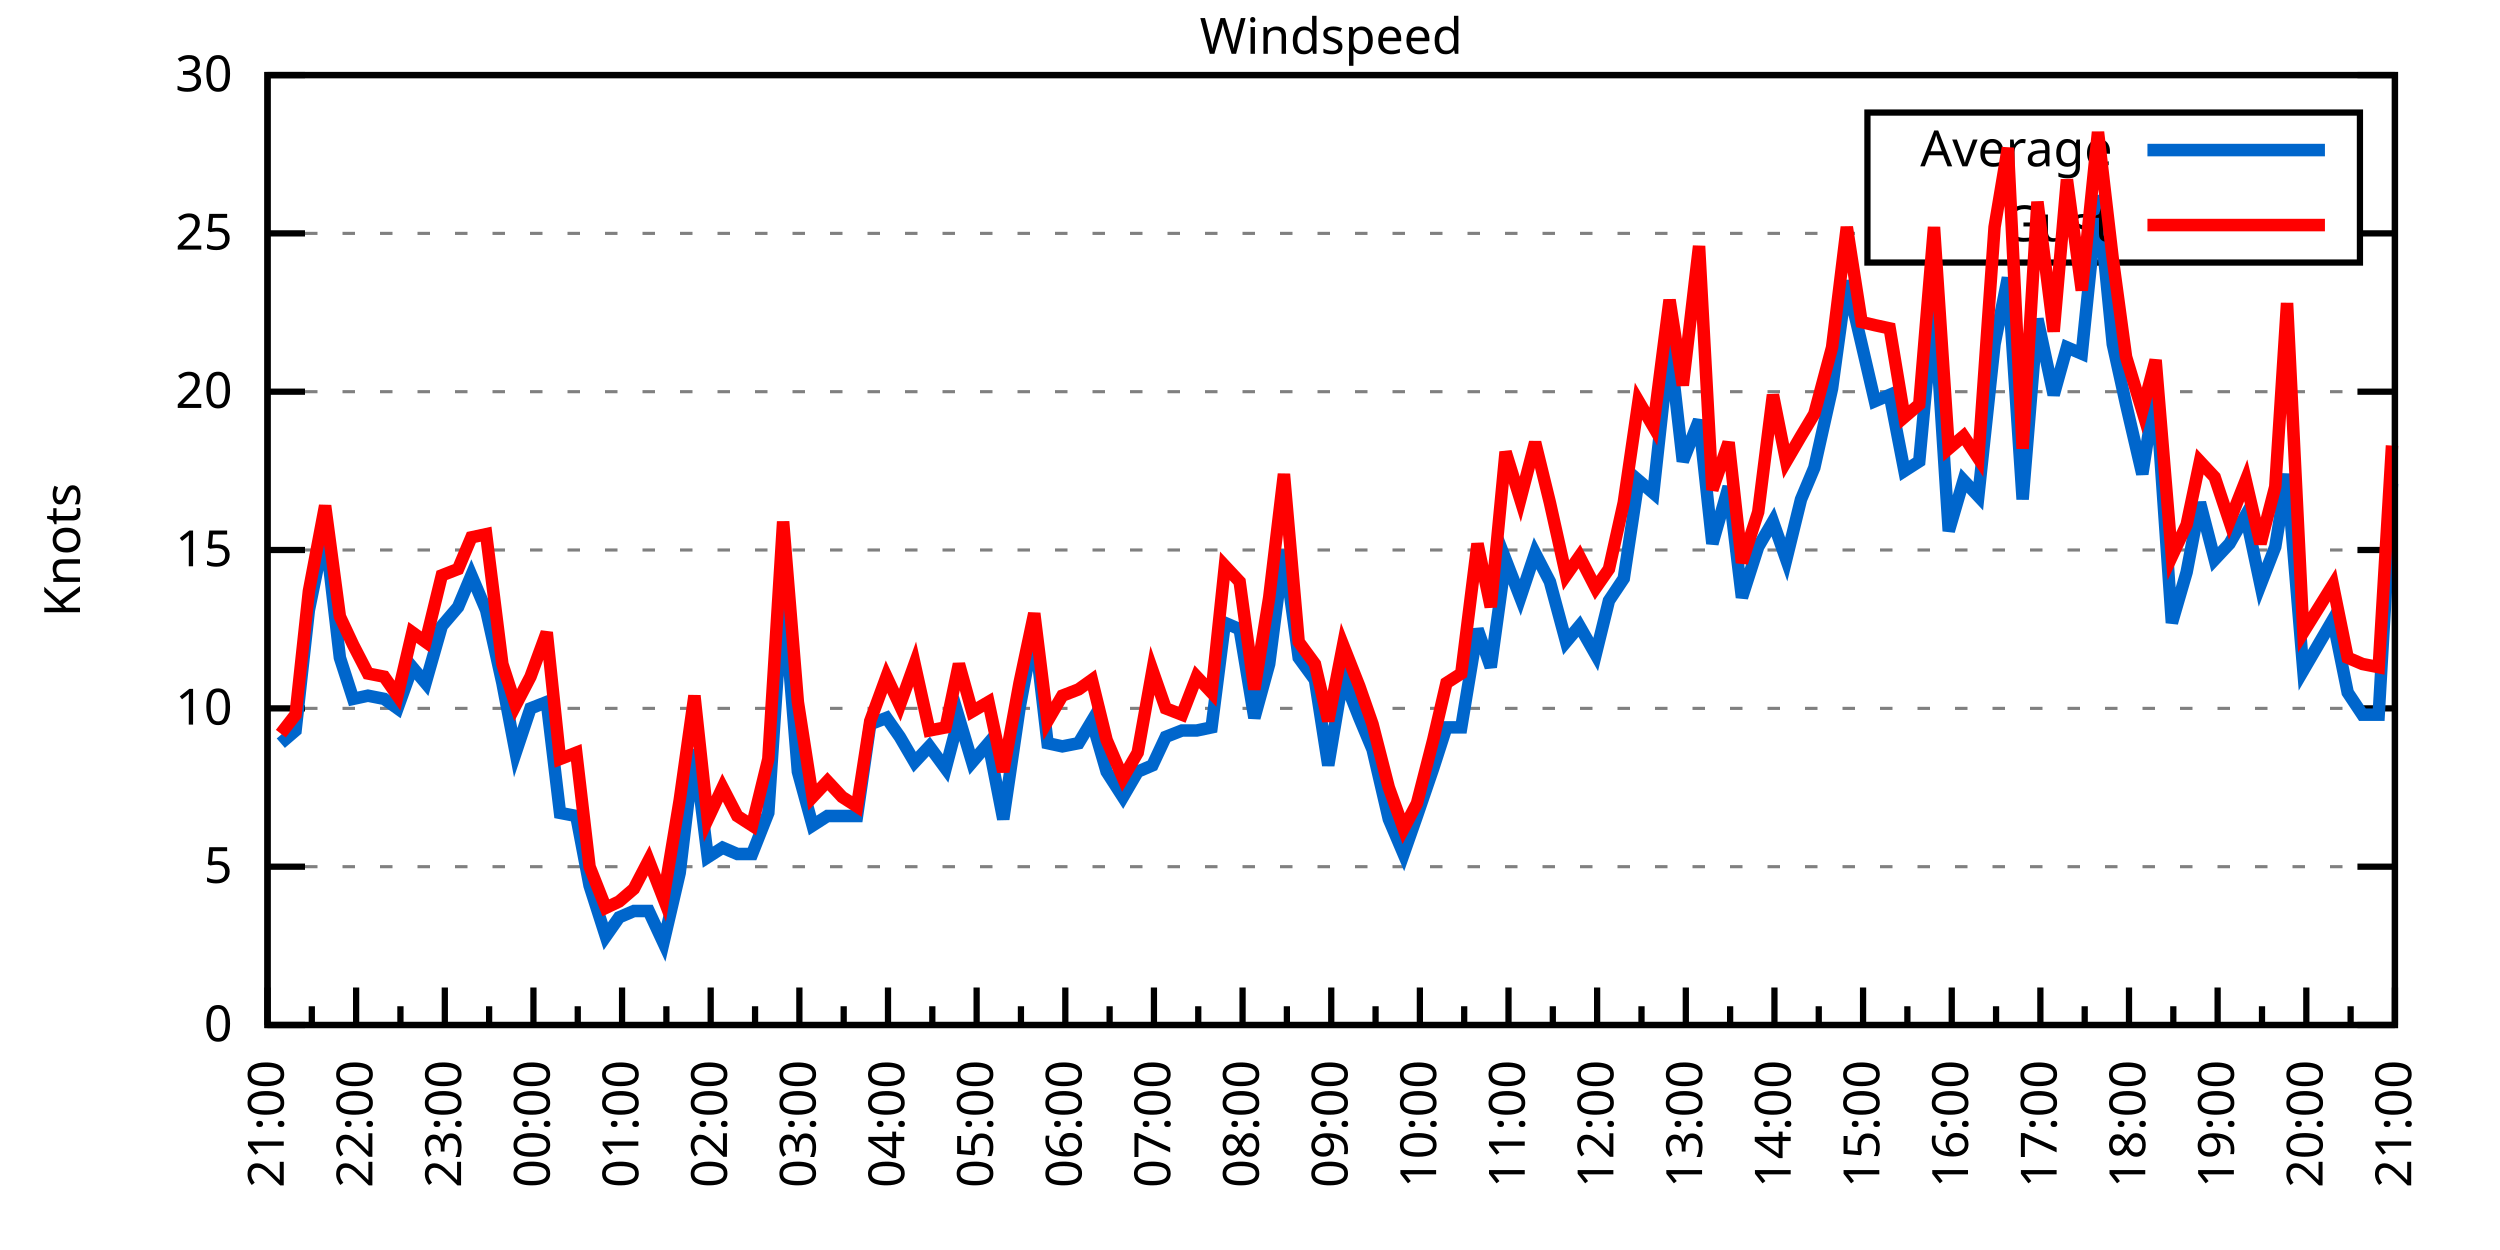
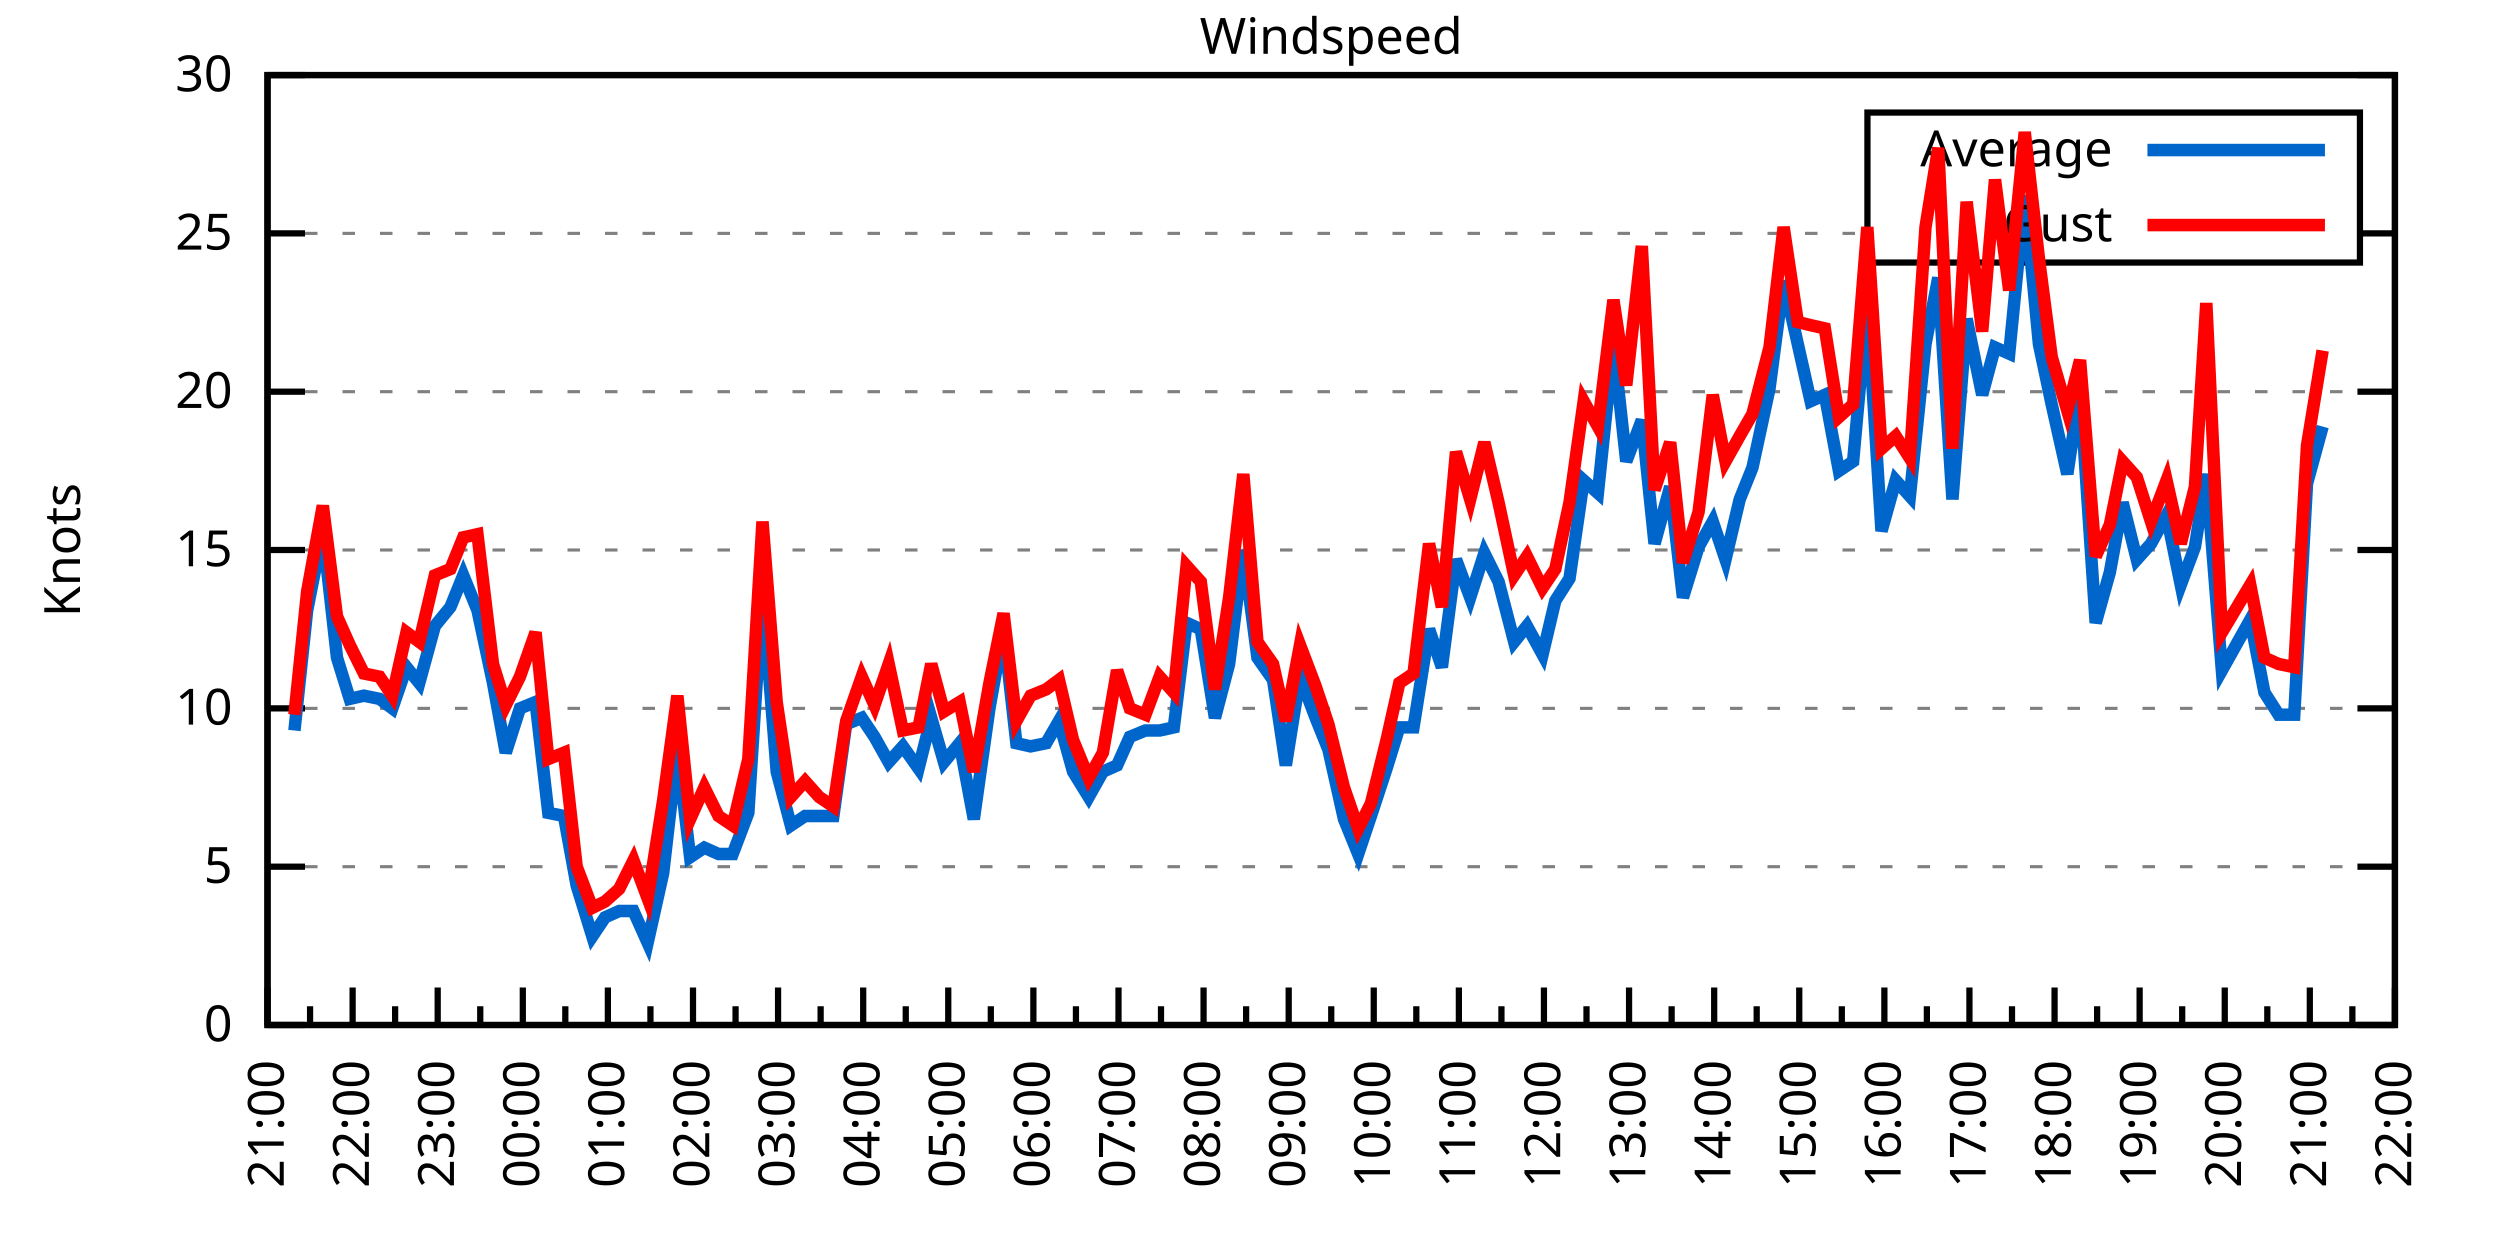
<svg xmlns="http://www.w3.org/2000/svg" xmlns:xlink="http://www.w3.org/1999/xlink" width="400" height="200" viewBox="0 0 400 200">
  <g id="gnuplot_canvas">
    <rect x="0" y="0" width="400" height="200" fill="none" />
    <defs>
      <circle id="gpDot" r="0.5" stroke-width="0.5" stroke="currentColor" />
      <path id="gpPt0" stroke-width="0.333" stroke="currentColor" d="M-1,0 h2 M0,-1 v2" />
      <path id="gpPt1" stroke-width="0.333" stroke="currentColor" d="M-1,-1 L1,1 M1,-1 L-1,1" />
      <path id="gpPt2" stroke-width="0.333" stroke="currentColor" d="M-1,0 L1,0 M0,-1 L0,1 M-1,-1 L1,1 M-1,1 L1,-1" />
      <rect id="gpPt3" stroke-width="0.333" stroke="currentColor" x="-1" y="-1" width="2" height="2" />
      <rect id="gpPt4" stroke-width="0.333" stroke="currentColor" fill="currentColor" x="-1" y="-1" width="2" height="2" />
      <circle id="gpPt5" stroke-width="0.333" stroke="currentColor" cx="0" cy="0" r="1" />
      <use xlink:href="#gpPt5" id="gpPt6" fill="currentColor" stroke="none" />
      <path id="gpPt7" stroke-width="0.333" stroke="currentColor" d="M0,-1.33 L-1.33,0.67 L1.33,0.67 z" />
      <use xlink:href="#gpPt7" id="gpPt8" fill="currentColor" stroke="none" />
      <use xlink:href="#gpPt7" id="gpPt9" stroke="currentColor" transform="rotate(180)" />
      <use xlink:href="#gpPt9" id="gpPt10" fill="currentColor" stroke="none" />
      <use xlink:href="#gpPt3" id="gpPt11" stroke="currentColor" transform="rotate(45)" />
      <use xlink:href="#gpPt11" id="gpPt12" fill="currentColor" stroke="none" />
      <path id="gpPt13" stroke-width="0.333" stroke="currentColor" d="M0,1.330 L1.265,0.411 L0.782,-1.067 L-0.782,-1.076 L-1.265,0.411 z" />
      <use xlink:href="#gpPt13" id="gpPt14" fill="currentColor" stroke="none" />
      <filter id="textbox" filterUnits="objectBoundingBox" x="0" y="0" height="1" width="1">
        <feFlood flood-color="white" flood-opacity="1" result="bgnd" />
        <feComposite in="SourceGraphic" in2="bgnd" operator="atop" />
      </filter>
      <filter id="greybox" filterUnits="objectBoundingBox" x="0" y="0" height="1" width="1">
        <feFlood flood-color="lightgrey" flood-opacity="1" result="grey" />
        <feComposite in="SourceGraphic" in2="grey" operator="atop" />
      </filter>
    </defs>
    <g fill="none" color="white" stroke="currentColor" stroke-width="1.00" stroke-linecap="butt" stroke-linejoin="miter">
</g>
    <g fill="none" color="black" stroke="currentColor" stroke-width="1.00" stroke-linecap="butt" stroke-linejoin="miter">
      <g stroke="none" shape-rendering="crispEdges">
        <polygon fill="rgb(255, 255, 255)" points="42.80,164.00 383.18,164.00 383.18,12.02 42.80,12.02 " />
      </g>
    </g>
    <g fill="none" color="black" stroke="currentColor" stroke-width="1.00" stroke-linecap="butt" stroke-linejoin="miter">
</g>
    <g fill="none" color="black" stroke="black" stroke-width="0.50" stroke-linecap="butt" stroke-linejoin="miter">
</g>
    <g fill="none" color="gray" stroke="currentColor" stroke-width="0.50" stroke-linecap="butt" stroke-linejoin="miter">
      <path stroke="gray" stroke-dasharray="2,4" class="gridline" d="M42.80,164.00 L383.19,164.00  " />
    </g>
    <g fill="none" color="gray" stroke="gray" stroke-width="1.00" stroke-linecap="butt" stroke-linejoin="miter">
</g>
    <g fill="none" color="black" stroke="currentColor" stroke-width="1.00" stroke-linecap="butt" stroke-linejoin="miter">
      <path stroke="black" d="M42.80,164.00 L48.80,164.00 M383.19,164.00 L377.19,164.00  " />
      <g transform="translate(37.20,166.60)" stroke="none" fill="black" font-family="Sans" font-size="8.00" text-anchor="end">
        <text>
          <tspan font-family="Sans"> 0</tspan>
        </text>
      </g>
    </g>
    <g fill="none" color="black" stroke="currentColor" stroke-width="1.00" stroke-linecap="butt" stroke-linejoin="miter">
</g>
    <g fill="none" color="black" stroke="black" stroke-width="0.50" stroke-linecap="butt" stroke-linejoin="miter">
</g>
    <g fill="none" color="gray" stroke="currentColor" stroke-width="0.50" stroke-linecap="butt" stroke-linejoin="miter">
      <path stroke="gray" stroke-dasharray="2,4" class="gridline" d="M42.80,138.67 L383.19,138.67  " />
    </g>
    <g fill="none" color="gray" stroke="gray" stroke-width="1.00" stroke-linecap="butt" stroke-linejoin="miter">
</g>
    <g fill="none" color="black" stroke="currentColor" stroke-width="1.00" stroke-linecap="butt" stroke-linejoin="miter">
      <path stroke="black" d="M42.80,138.67 L48.80,138.67 M383.19,138.67 L377.19,138.67  " />
      <g transform="translate(37.20,141.27)" stroke="none" fill="black" font-family="Sans" font-size="8.00" text-anchor="end">
        <text>
          <tspan font-family="Sans"> 5</tspan>
        </text>
      </g>
    </g>
    <g fill="none" color="black" stroke="currentColor" stroke-width="1.00" stroke-linecap="butt" stroke-linejoin="miter">
</g>
    <g fill="none" color="black" stroke="black" stroke-width="0.50" stroke-linecap="butt" stroke-linejoin="miter">
</g>
    <g fill="none" color="gray" stroke="currentColor" stroke-width="0.50" stroke-linecap="butt" stroke-linejoin="miter">
      <path stroke="gray" stroke-dasharray="2,4" class="gridline" d="M42.80,113.34 L383.19,113.34  " />
    </g>
    <g fill="none" color="gray" stroke="gray" stroke-width="1.00" stroke-linecap="butt" stroke-linejoin="miter">
</g>
    <g fill="none" color="black" stroke="currentColor" stroke-width="1.00" stroke-linecap="butt" stroke-linejoin="miter">
      <path stroke="black" d="M42.80,113.34 L48.80,113.34 M383.19,113.34 L377.19,113.34  " />
      <g transform="translate(37.20,115.94)" stroke="none" fill="black" font-family="Sans" font-size="8.00" text-anchor="end">
        <text>
          <tspan font-family="Sans"> 10</tspan>
        </text>
      </g>
    </g>
    <g fill="none" color="black" stroke="currentColor" stroke-width="1.00" stroke-linecap="butt" stroke-linejoin="miter">
</g>
    <g fill="none" color="black" stroke="black" stroke-width="0.50" stroke-linecap="butt" stroke-linejoin="miter">
</g>
    <g fill="none" color="gray" stroke="currentColor" stroke-width="0.50" stroke-linecap="butt" stroke-linejoin="miter">
      <path stroke="gray" stroke-dasharray="2,4" class="gridline" d="M42.80,88.00 L383.19,88.00  " />
    </g>
    <g fill="none" color="gray" stroke="gray" stroke-width="1.00" stroke-linecap="butt" stroke-linejoin="miter">
</g>
    <g fill="none" color="black" stroke="currentColor" stroke-width="1.00" stroke-linecap="butt" stroke-linejoin="miter">
      <path stroke="black" d="M42.80,88.00 L48.80,88.00 M383.19,88.00 L377.19,88.00  " />
      <g transform="translate(37.20,90.60)" stroke="none" fill="black" font-family="Sans" font-size="8.00" text-anchor="end">
        <text>
          <tspan font-family="Sans"> 15</tspan>
        </text>
      </g>
    </g>
    <g fill="none" color="black" stroke="currentColor" stroke-width="1.00" stroke-linecap="butt" stroke-linejoin="miter">
</g>
    <g fill="none" color="black" stroke="black" stroke-width="0.50" stroke-linecap="butt" stroke-linejoin="miter">
</g>
    <g fill="none" color="gray" stroke="currentColor" stroke-width="0.50" stroke-linecap="butt" stroke-linejoin="miter">
      <path stroke="gray" stroke-dasharray="2,4" class="gridline" d="M42.80,62.67 L383.19,62.67  " />
    </g>
    <g fill="none" color="gray" stroke="gray" stroke-width="1.00" stroke-linecap="butt" stroke-linejoin="miter">
</g>
    <g fill="none" color="black" stroke="currentColor" stroke-width="1.00" stroke-linecap="butt" stroke-linejoin="miter">
      <path stroke="black" d="M42.80,62.67 L48.80,62.67 M383.19,62.67 L377.19,62.67  " />
      <g transform="translate(37.20,65.27)" stroke="none" fill="black" font-family="Sans" font-size="8.00" text-anchor="end">
        <text>
          <tspan font-family="Sans"> 20</tspan>
        </text>
      </g>
    </g>
    <g fill="none" color="black" stroke="currentColor" stroke-width="1.00" stroke-linecap="butt" stroke-linejoin="miter">
</g>
    <g fill="none" color="black" stroke="black" stroke-width="0.50" stroke-linecap="butt" stroke-linejoin="miter">
</g>
    <g fill="none" color="gray" stroke="currentColor" stroke-width="0.50" stroke-linecap="butt" stroke-linejoin="miter">
      <path stroke="gray" stroke-dasharray="2,4" class="gridline" d="M42.80,37.34 L298.79,37.34 M377.59,37.34 L383.19,37.34  " />
    </g>
    <g fill="none" color="gray" stroke="gray" stroke-width="1.00" stroke-linecap="butt" stroke-linejoin="miter">
</g>
    <g fill="none" color="black" stroke="currentColor" stroke-width="1.00" stroke-linecap="butt" stroke-linejoin="miter">
      <path stroke="black" d="M42.80,37.34 L48.80,37.34 M383.19,37.34 L377.19,37.34  " />
      <g transform="translate(37.20,39.94)" stroke="none" fill="black" font-family="Sans" font-size="8.00" text-anchor="end">
        <text>
          <tspan font-family="Sans"> 25</tspan>
        </text>
      </g>
    </g>
    <g fill="none" color="black" stroke="currentColor" stroke-width="1.00" stroke-linecap="butt" stroke-linejoin="miter">
</g>
    <g fill="none" color="black" stroke="black" stroke-width="0.50" stroke-linecap="butt" stroke-linejoin="miter">
</g>
    <g fill="none" color="gray" stroke="currentColor" stroke-width="0.50" stroke-linecap="butt" stroke-linejoin="miter">
      <path stroke="gray" stroke-dasharray="2,4" class="gridline" d="M42.80,12.01 L383.19,12.01  " />
    </g>
    <g fill="none" color="gray" stroke="gray" stroke-width="1.00" stroke-linecap="butt" stroke-linejoin="miter">
</g>
    <g fill="none" color="black" stroke="currentColor" stroke-width="1.00" stroke-linecap="butt" stroke-linejoin="miter">
      <path stroke="black" d="M42.80,12.01 L48.80,12.01 M383.19,12.01 L377.19,12.01  " />
      <g transform="translate(37.20,14.61)" stroke="none" fill="black" font-family="Sans" font-size="8.00" text-anchor="end">
        <text>
          <tspan font-family="Sans"> 30</tspan>
        </text>
      </g>
    </g>
    <g fill="none" color="black" stroke="currentColor" stroke-width="1.00" stroke-linecap="butt" stroke-linejoin="miter">
      <path stroke="black" d="M42.80,164.00 L42.80,158.00  " />
      <g transform="translate(45.40,169.60) rotate(270)" stroke="none" fill="black" font-family="Sans" font-size="8.00" text-anchor="end">
        <text>
          <tspan font-family="Sans">21:00</tspan>
        </text>
      </g>
    </g>
    <g fill="none" color="black" stroke="currentColor" stroke-width="1.00" stroke-linecap="butt" stroke-linejoin="miter">
-       <path stroke="black" d="M49.89,164.00 L49.89,161.00 M56.98,164.00 L56.98,158.00  " />
-       <g transform="translate(59.58,169.60) rotate(270)" stroke="none" fill="black" font-family="Sans" font-size="8.00" text-anchor="end">
+       <path stroke="black" d="M49.61,164.00 L49.61,161.00 M56.42,164.00 L56.42,158.00  " />
+       <g transform="translate(59.02,169.60) rotate(270)" stroke="none" fill="black" font-family="Sans" font-size="8.00" text-anchor="end">
        <text>
          <tspan font-family="Sans">22:00</tspan>
        </text>
      </g>
    </g>
    <g fill="none" color="black" stroke="currentColor" stroke-width="1.00" stroke-linecap="butt" stroke-linejoin="miter">
-       <path stroke="black" d="M64.07,164.00 L64.07,161.00 M71.17,164.00 L71.17,158.00  " />
-       <g transform="translate(73.77,169.60) rotate(270)" stroke="none" fill="black" font-family="Sans" font-size="8.00" text-anchor="end">
+       <path stroke="black" d="M63.22,164.00 L63.22,161.00 M70.03,164.00 L70.03,158.00  " />
+       <g transform="translate(72.63,169.60) rotate(270)" stroke="none" fill="black" font-family="Sans" font-size="8.00" text-anchor="end">
        <text>
          <tspan font-family="Sans">23:00</tspan>
        </text>
      </g>
    </g>
    <g fill="none" color="black" stroke="currentColor" stroke-width="1.00" stroke-linecap="butt" stroke-linejoin="miter">
-       <path stroke="black" d="M78.26,164.00 L78.26,161.00 M85.35,164.00 L85.35,158.00  " />
-       <g transform="translate(87.95,169.60) rotate(270)" stroke="none" fill="black" font-family="Sans" font-size="8.00" text-anchor="end">
+       <path stroke="black" d="M76.84,164.00 L76.84,161.00 M83.65,164.00 L83.65,158.00  " />
+       <g transform="translate(86.25,169.60) rotate(270)" stroke="none" fill="black" font-family="Sans" font-size="8.00" text-anchor="end">
        <text>
          <tspan font-family="Sans">00:00</tspan>
        </text>
      </g>
    </g>
    <g fill="none" color="black" stroke="currentColor" stroke-width="1.00" stroke-linecap="butt" stroke-linejoin="miter">
-       <path stroke="black" d="M92.44,164.00 L92.44,161.00 M99.53,164.00 L99.53,158.00  " />
-       <g transform="translate(102.13,169.60) rotate(270)" stroke="none" fill="black" font-family="Sans" font-size="8.00" text-anchor="end">
+       <path stroke="black" d="M90.45,164.00 L90.45,161.00 M97.26,164.00 L97.26,158.00  " />
+       <g transform="translate(99.86,169.60) rotate(270)" stroke="none" fill="black" font-family="Sans" font-size="8.00" text-anchor="end">
        <text>
          <tspan font-family="Sans">01:00</tspan>
        </text>
      </g>
    </g>
    <g fill="none" color="black" stroke="currentColor" stroke-width="1.00" stroke-linecap="butt" stroke-linejoin="miter">
-       <path stroke="black" d="M106.62,164.00 L106.62,161.00 M113.71,164.00 L113.71,158.00  " />
-       <g transform="translate(116.31,169.60) rotate(270)" stroke="none" fill="black" font-family="Sans" font-size="8.00" text-anchor="end">
+       <path stroke="black" d="M104.07,164.00 L104.07,161.00 M110.88,164.00 L110.88,158.00  " />
+       <g transform="translate(113.48,169.60) rotate(270)" stroke="none" fill="black" font-family="Sans" font-size="8.00" text-anchor="end">
        <text>
          <tspan font-family="Sans">02:00</tspan>
        </text>
      </g>
    </g>
    <g fill="none" color="black" stroke="currentColor" stroke-width="1.00" stroke-linecap="butt" stroke-linejoin="miter">
-       <path stroke="black" d="M120.81,164.00 L120.81,161.00 M127.90,164.00 L127.90,158.00  " />
-       <g transform="translate(130.50,169.60) rotate(270)" stroke="none" fill="black" font-family="Sans" font-size="8.00" text-anchor="end">
+       <path stroke="black" d="M117.69,164.00 L117.69,161.00 M124.49,164.00 L124.49,158.00  " />
+       <g transform="translate(127.09,169.60) rotate(270)" stroke="none" fill="black" font-family="Sans" font-size="8.00" text-anchor="end">
        <text>
          <tspan font-family="Sans">03:00</tspan>
        </text>
      </g>
    </g>
    <g fill="none" color="black" stroke="currentColor" stroke-width="1.00" stroke-linecap="butt" stroke-linejoin="miter">
-       <path stroke="black" d="M134.99,164.00 L134.99,161.00 M142.08,164.00 L142.08,158.00  " />
-       <g transform="translate(144.68,169.60) rotate(270)" stroke="none" fill="black" font-family="Sans" font-size="8.00" text-anchor="end">
+       <path stroke="black" d="M131.30,164.00 L131.30,161.00 M138.11,164.00 L138.11,158.00  " />
+       <g transform="translate(140.71,169.60) rotate(270)" stroke="none" fill="black" font-family="Sans" font-size="8.00" text-anchor="end">
        <text>
          <tspan font-family="Sans">04:00</tspan>
        </text>
      </g>
    </g>
    <g fill="none" color="black" stroke="currentColor" stroke-width="1.00" stroke-linecap="butt" stroke-linejoin="miter">
-       <path stroke="black" d="M149.17,164.00 L149.17,161.00 M156.26,164.00 L156.26,158.00  " />
-       <g transform="translate(158.86,169.60) rotate(270)" stroke="none" fill="black" font-family="Sans" font-size="8.00" text-anchor="end">
+       <path stroke="black" d="M144.92,164.00 L144.92,161.00 M151.72,164.00 L151.72,158.00  " />
+       <g transform="translate(154.32,169.60) rotate(270)" stroke="none" fill="black" font-family="Sans" font-size="8.00" text-anchor="end">
        <text>
          <tspan font-family="Sans">05:00</tspan>
        </text>
      </g>
    </g>
    <g fill="none" color="black" stroke="currentColor" stroke-width="1.00" stroke-linecap="butt" stroke-linejoin="miter">
-       <path stroke="black" d="M163.35,164.00 L163.35,161.00 M170.45,164.00 L170.45,158.00  " />
-       <g transform="translate(173.05,169.60) rotate(270)" stroke="none" fill="black" font-family="Sans" font-size="8.00" text-anchor="end">
+       <path stroke="black" d="M158.53,164.00 L158.53,161.00 M165.34,164.00 L165.34,158.00  " />
+       <g transform="translate(167.94,169.60) rotate(270)" stroke="none" fill="black" font-family="Sans" font-size="8.00" text-anchor="end">
        <text>
          <tspan font-family="Sans">06:00</tspan>
        </text>
      </g>
    </g>
    <g fill="none" color="black" stroke="currentColor" stroke-width="1.00" stroke-linecap="butt" stroke-linejoin="miter">
-       <path stroke="black" d="M177.54,164.00 L177.54,161.00 M184.63,164.00 L184.63,158.00  " />
-       <g transform="translate(187.23,169.60) rotate(270)" stroke="none" fill="black" font-family="Sans" font-size="8.00" text-anchor="end">
+       <path stroke="black" d="M172.15,164.00 L172.15,161.00 M178.96,164.00 L178.96,158.00  " />
+       <g transform="translate(181.56,169.60) rotate(270)" stroke="none" fill="black" font-family="Sans" font-size="8.00" text-anchor="end">
        <text>
          <tspan font-family="Sans">07:00</tspan>
        </text>
      </g>
    </g>
    <g fill="none" color="black" stroke="currentColor" stroke-width="1.00" stroke-linecap="butt" stroke-linejoin="miter">
-       <path stroke="black" d="M191.72,164.00 L191.72,161.00 M198.81,164.00 L198.81,158.00  " />
-       <g transform="translate(201.41,169.60) rotate(270)" stroke="none" fill="black" font-family="Sans" font-size="8.00" text-anchor="end">
+       <path stroke="black" d="M185.76,164.00 L185.76,161.00 M192.57,164.00 L192.57,158.00  " />
+       <g transform="translate(195.17,169.60) rotate(270)" stroke="none" fill="black" font-family="Sans" font-size="8.00" text-anchor="end">
        <text>
          <tspan font-family="Sans">08:00</tspan>
        </text>
      </g>
    </g>
    <g fill="none" color="black" stroke="currentColor" stroke-width="1.00" stroke-linecap="butt" stroke-linejoin="miter">
-       <path stroke="black" d="M205.90,164.00 L205.90,161.00 M213.00,164.00 L213.00,158.00  " />
-       <g transform="translate(215.60,169.60) rotate(270)" stroke="none" fill="black" font-family="Sans" font-size="8.00" text-anchor="end">
+       <path stroke="black" d="M199.38,164.00 L199.38,161.00 M206.19,164.00 L206.19,158.00  " />
+       <g transform="translate(208.79,169.60) rotate(270)" stroke="none" fill="black" font-family="Sans" font-size="8.00" text-anchor="end">
        <text>
          <tspan font-family="Sans">09:00</tspan>
        </text>
      </g>
    </g>
    <g fill="none" color="black" stroke="currentColor" stroke-width="1.00" stroke-linecap="butt" stroke-linejoin="miter">
-       <path stroke="black" d="M220.09,164.00 L220.09,161.00 M227.18,164.00 L227.18,158.00  " />
-       <g transform="translate(229.78,169.60) rotate(270)" stroke="none" fill="black" font-family="Sans" font-size="8.00" text-anchor="end">
+       <path stroke="black" d="M213.00,164.00 L213.00,161.00 M219.80,164.00 L219.80,158.00  " />
+       <g transform="translate(222.40,169.60) rotate(270)" stroke="none" fill="black" font-family="Sans" font-size="8.00" text-anchor="end">
        <text>
          <tspan font-family="Sans">10:00</tspan>
        </text>
      </g>
    </g>
    <g fill="none" color="black" stroke="currentColor" stroke-width="1.00" stroke-linecap="butt" stroke-linejoin="miter">
-       <path stroke="black" d="M234.27,164.00 L234.27,161.00 M241.36,164.00 L241.36,158.00  " />
-       <g transform="translate(243.96,169.60) rotate(270)" stroke="none" fill="black" font-family="Sans" font-size="8.00" text-anchor="end">
+       <path stroke="black" d="M226.61,164.00 L226.61,161.00 M233.42,164.00 L233.42,158.00  " />
+       <g transform="translate(236.02,169.60) rotate(270)" stroke="none" fill="black" font-family="Sans" font-size="8.00" text-anchor="end">
        <text>
          <tspan font-family="Sans">11:00</tspan>
        </text>
      </g>
    </g>
    <g fill="none" color="black" stroke="currentColor" stroke-width="1.00" stroke-linecap="butt" stroke-linejoin="miter">
-       <path stroke="black" d="M248.45,164.00 L248.45,161.00 M255.54,164.00 L255.54,158.00  " />
-       <g transform="translate(258.14,169.60) rotate(270)" stroke="none" fill="black" font-family="Sans" font-size="8.00" text-anchor="end">
+       <path stroke="black" d="M240.23,164.00 L240.23,161.00 M247.03,164.00 L247.03,158.00  " />
+       <g transform="translate(249.63,169.60) rotate(270)" stroke="none" fill="black" font-family="Sans" font-size="8.00" text-anchor="end">
        <text>
          <tspan font-family="Sans">12:00</tspan>
        </text>
      </g>
    </g>
    <g fill="none" color="black" stroke="currentColor" stroke-width="1.00" stroke-linecap="butt" stroke-linejoin="miter">
-       <path stroke="black" d="M262.64,164.00 L262.64,161.00 M269.73,164.00 L269.73,158.00  " />
-       <g transform="translate(272.33,169.60) rotate(270)" stroke="none" fill="black" font-family="Sans" font-size="8.00" text-anchor="end">
+       <path stroke="black" d="M253.84,164.00 L253.84,161.00 M260.65,164.00 L260.65,158.00  " />
+       <g transform="translate(263.25,169.60) rotate(270)" stroke="none" fill="black" font-family="Sans" font-size="8.00" text-anchor="end">
        <text>
          <tspan font-family="Sans">13:00</tspan>
        </text>
      </g>
    </g>
    <g fill="none" color="black" stroke="currentColor" stroke-width="1.00" stroke-linecap="butt" stroke-linejoin="miter">
-       <path stroke="black" d="M276.82,164.00 L276.82,161.00 M283.91,164.00 L283.91,158.00  " />
-       <g transform="translate(286.51,169.60) rotate(270)" stroke="none" fill="black" font-family="Sans" font-size="8.00" text-anchor="end">
+       <path stroke="black" d="M267.46,164.00 L267.46,161.00 M274.27,164.00 L274.27,158.00  " />
+       <g transform="translate(276.87,169.60) rotate(270)" stroke="none" fill="black" font-family="Sans" font-size="8.00" text-anchor="end">
        <text>
          <tspan font-family="Sans">14:00</tspan>
        </text>
      </g>
    </g>
    <g fill="none" color="black" stroke="currentColor" stroke-width="1.00" stroke-linecap="butt" stroke-linejoin="miter">
-       <path stroke="black" d="M291.00,164.00 L291.00,161.00 M298.09,164.00 L298.09,158.00  " />
-       <g transform="translate(300.69,169.60) rotate(270)" stroke="none" fill="black" font-family="Sans" font-size="8.00" text-anchor="end">
+       <path stroke="black" d="M281.07,164.00 L281.07,161.00 M287.88,164.00 L287.88,158.00  " />
+       <g transform="translate(290.48,169.60) rotate(270)" stroke="none" fill="black" font-family="Sans" font-size="8.00" text-anchor="end">
        <text>
          <tspan font-family="Sans">15:00</tspan>
        </text>
      </g>
    </g>
    <g fill="none" color="black" stroke="currentColor" stroke-width="1.00" stroke-linecap="butt" stroke-linejoin="miter">
-       <path stroke="black" d="M305.18,164.00 L305.18,161.00 M312.28,164.00 L312.28,158.00  " />
-       <g transform="translate(314.88,169.60) rotate(270)" stroke="none" fill="black" font-family="Sans" font-size="8.00" text-anchor="end">
+       <path stroke="black" d="M294.69,164.00 L294.69,161.00 M301.50,164.00 L301.50,158.00  " />
+       <g transform="translate(304.10,169.60) rotate(270)" stroke="none" fill="black" font-family="Sans" font-size="8.00" text-anchor="end">
        <text>
          <tspan font-family="Sans">16:00</tspan>
        </text>
      </g>
    </g>
    <g fill="none" color="black" stroke="currentColor" stroke-width="1.00" stroke-linecap="butt" stroke-linejoin="miter">
-       <path stroke="black" d="M319.37,164.00 L319.37,161.00 M326.46,164.00 L326.46,158.00  " />
-       <g transform="translate(329.06,169.60) rotate(270)" stroke="none" fill="black" font-family="Sans" font-size="8.00" text-anchor="end">
+       <path stroke="black" d="M308.30,164.00 L308.30,161.00 M315.11,164.00 L315.11,158.00  " />
+       <g transform="translate(317.71,169.60) rotate(270)" stroke="none" fill="black" font-family="Sans" font-size="8.00" text-anchor="end">
        <text>
          <tspan font-family="Sans">17:00</tspan>
        </text>
      </g>
    </g>
    <g fill="none" color="black" stroke="currentColor" stroke-width="1.00" stroke-linecap="butt" stroke-linejoin="miter">
-       <path stroke="black" d="M333.55,164.00 L333.55,161.00 M340.64,164.00 L340.64,158.00  " />
-       <g transform="translate(343.24,169.60) rotate(270)" stroke="none" fill="black" font-family="Sans" font-size="8.00" text-anchor="end">
+       <path stroke="black" d="M321.92,164.00 L321.92,161.00 M328.73,164.00 L328.73,158.00  " />
+       <g transform="translate(331.33,169.60) rotate(270)" stroke="none" fill="black" font-family="Sans" font-size="8.00" text-anchor="end">
        <text>
          <tspan font-family="Sans">18:00</tspan>
        </text>
      </g>
    </g>
    <g fill="none" color="black" stroke="currentColor" stroke-width="1.00" stroke-linecap="butt" stroke-linejoin="miter">
-       <path stroke="black" d="M347.73,164.00 L347.73,161.00 M354.82,164.00 L354.82,158.00  " />
-       <g transform="translate(357.42,169.60) rotate(270)" stroke="none" fill="black" font-family="Sans" font-size="8.00" text-anchor="end">
+       <path stroke="black" d="M335.54,164.00 L335.54,161.00 M342.34,164.00 L342.34,158.00  " />
+       <g transform="translate(344.94,169.60) rotate(270)" stroke="none" fill="black" font-family="Sans" font-size="8.00" text-anchor="end">
        <text>
          <tspan font-family="Sans">19:00</tspan>
        </text>
      </g>
    </g>
    <g fill="none" color="black" stroke="currentColor" stroke-width="1.00" stroke-linecap="butt" stroke-linejoin="miter">
-       <path stroke="black" d="M361.92,164.00 L361.92,161.00 M369.01,164.00 L369.01,158.00  " />
-       <g transform="translate(371.61,169.60) rotate(270)" stroke="none" fill="black" font-family="Sans" font-size="8.00" text-anchor="end">
+       <path stroke="black" d="M349.15,164.00 L349.15,161.00 M355.96,164.00 L355.96,158.00  " />
+       <g transform="translate(358.56,169.60) rotate(270)" stroke="none" fill="black" font-family="Sans" font-size="8.00" text-anchor="end">
        <text>
          <tspan font-family="Sans">20:00</tspan>
        </text>
      </g>
    </g>
    <g fill="none" color="black" stroke="currentColor" stroke-width="1.00" stroke-linecap="butt" stroke-linejoin="miter">
-       <path stroke="black" d="M376.10,164.00 L376.10,161.00 M383.19,164.00 L383.19,158.00  " />
+       <path stroke="black" d="M362.77,164.00 L362.77,161.00 M369.57,164.00 L369.57,158.00  " />
+       <g transform="translate(372.17,169.60) rotate(270)" stroke="none" fill="black" font-family="Sans" font-size="8.00" text-anchor="end">
+         <text>
+           <tspan font-family="Sans">21:00</tspan>
+         </text>
+       </g>
+     </g>
+     <g fill="none" color="black" stroke="currentColor" stroke-width="1.00" stroke-linecap="butt" stroke-linejoin="miter">
+       <path stroke="black" d="M376.38,164.00 L376.38,161.00 M383.19,164.00 L383.19,158.00  " />
      <g transform="translate(385.79,169.60) rotate(270)" stroke="none" fill="black" font-family="Sans" font-size="8.00" text-anchor="end">
        <text>
-           <tspan font-family="Sans">21:00</tspan>
+           <tspan font-family="Sans">22:00</tspan>
        </text>
      </g>
    </g>
    <g fill="none" color="black" stroke="currentColor" stroke-width="1.00" stroke-linecap="butt" stroke-linejoin="miter">
</g>
    <g fill="none" color="black" stroke="currentColor" stroke-width="1.00" stroke-linecap="butt" stroke-linejoin="miter">
      <path stroke="black" d="M42.80,12.01 L42.80,164.00 L383.19,164.00 L383.19,12.01 L42.80,12.01 Z  " />
    </g>
    <g fill="none" color="black" stroke="currentColor" stroke-width="1.00" stroke-linecap="butt" stroke-linejoin="miter">
      <g transform="translate(12.80,88.01) rotate(270)" stroke="none" fill="black" font-family="Sans" font-size="8.00" text-anchor="middle">
        <text>
          <tspan font-family="Sans">Knots</tspan>
        </text>
      </g>
    </g>
    <g fill="none" color="black" stroke="currentColor" stroke-width="1.00" stroke-linecap="butt" stroke-linejoin="miter">
</g>
    <g fill="none" color="black" stroke="currentColor" stroke-width="1.00" stroke-linecap="butt" stroke-linejoin="miter">
      <path stroke="black" d="M298.79,42.01 L298.79,18.01 L377.59,18.01 L377.59,42.01 L298.79,42.01 Z  " />
    </g>
    <g id="Windspeed_plot_1">
      <g fill="none" color="white" stroke="black" stroke-width="2.00" stroke-linecap="butt" stroke-linejoin="miter">
</g>
      <g fill="none" color="black" stroke="currentColor" stroke-width="2.00" stroke-linecap="butt" stroke-linejoin="miter">
        <g transform="translate(337.99,26.61)" stroke="none" fill="black" font-family="Sans" font-size="8.00" text-anchor="end">
          <text>
            <tspan font-family="Sans">Average</tspan>
          </text>
        </g>
      </g>
      <g fill="none" color="black" stroke="currentColor" stroke-width="2.00" stroke-linecap="butt" stroke-linejoin="miter">
-         <path stroke="rgb(  0, 102, 204)" d="M343.59,24.01 L371.99,24.01 M44.93,118.91 L47.29,116.88 L49.42,97.63 L52.02,84.97 L54.38,105.23 L56.51,111.82   L58.87,111.31 L61.47,111.82 L63.60,113.34 L65.97,106.75 L68.09,109.28 L70.69,100.16 L73.29,97.12 L75.42,92.06   L77.78,97.63 L80.38,109.28 L82.51,120.43 L84.88,113.34 L87.48,112.32 L89.60,130.06 L92.20,130.56 L94.33,141.71   L96.93,149.81 L99.06,146.77 L101.42,145.76 L103.79,145.76 L106.15,150.83 L108.75,139.68 L111.11,119.92 L113.24,137.15   L115.61,135.63 L117.97,136.64 L120.33,136.64 L122.93,130.06 L125.30,94.59 L127.66,123.47 L130.02,132.08 L132.39,130.56   L134.75,130.56 L137.12,130.56 L139.24,115.87 L141.84,114.86 L143.97,117.90 L146.34,121.95 L148.70,119.42 L151.30,122.96   L153.43,114.86 L155.55,121.95 L158.15,118.91 L160.52,131.07 L163.12,113.34 L165.48,100.67 L167.61,118.91 L169.97,119.42   L172.57,118.91 L174.70,115.36 L177.06,123.47 L179.67,127.52 L182.03,123.47 L184.39,122.46 L186.52,117.90 L189.12,116.88   L191.48,116.88 L193.85,116.38 L195.98,99.66 L198.34,100.67 L200.70,114.86 L203.07,106.24 L205.43,88.00 L207.79,105.23   L210.39,108.78 L212.52,122.46 L214.89,108.27 L217.49,114.86 L219.61,119.92 L222.21,131.07 L224.58,136.64 L226.71,130.56   L229.31,122.96 L231.43,116.38 L233.80,116.38 L236.40,100.67 L238.52,106.75 L240.89,89.52 L243.25,95.60 L245.62,88.51   L247.98,93.07 L250.58,102.70 L252.71,100.16 L255.31,104.72 L257.43,96.11 L259.80,92.56 L262.16,76.86 L264.53,78.89   L267.13,55.07 L269.25,73.82 L271.85,67.23 L273.98,86.99 L276.58,77.87 L278.71,95.60 L281.31,87.50 L283.67,83.45   L285.80,89.52 L288.16,79.90 L290.29,74.83 L293.13,62.17 L295.49,44.94 L297.86,55.07 L299.98,64.19 L302.35,63.18   L304.71,75.34 L307.08,73.82 L309.44,48.49 L311.80,84.97 L314.17,76.86 L316.53,79.39 L319.13,55.07 L321.26,44.43   L323.62,79.90 L325.99,51.02 L328.59,63.18 L330.71,55.58 L333.08,56.59 L335.68,31.26 L338.04,55.07 L340.17,64.70   L342.77,75.85 L344.90,62.17 L347.50,99.66 L349.86,91.55 L351.99,80.41 L354.35,89.52 L356.72,86.99 L359.32,82.43   L361.68,93.58 L364.04,87.50 L365.93,75.85 L368.53,107.26 L373.26,99.15 L375.63,110.80 L377.99,114.35 L380.59,114.35   L382.72,77.37  " />
+         <path stroke="rgb(  0, 102, 204)" d="M343.59,24.01 L371.99,24.01 M47.11,116.88 L49.15,97.63 L51.65,84.97 L53.92,105.23 L55.96,111.82 L58.23,111.31   L60.73,111.82 L62.77,113.34 L65.04,106.75 L67.08,109.28 L69.58,100.16 L72.07,97.12 L74.12,92.06 L76.39,97.63   L78.88,109.28 L80.92,120.43 L83.19,113.34 L85.69,112.32 L87.73,130.06 L90.23,130.56 L92.27,141.71 L94.77,149.81   L96.81,146.77 L99.08,145.76 L101.35,145.76 L103.62,150.83 L106.11,139.68 L108.38,119.92 L110.42,137.15 L112.69,135.63   L114.96,136.64 L117.23,136.64 L119.73,130.06 L122.00,94.59 L124.27,123.47 L126.54,132.08 L128.81,130.56 L131.07,130.56   L133.34,130.56 L135.39,115.87 L137.88,114.86 L139.92,117.90 L142.19,121.95 L144.46,119.42 L146.96,122.96 L149.00,114.86   L151.04,121.95 L153.54,118.91 L155.81,131.07 L158.31,113.34 L160.57,100.67 L162.62,118.91 L164.89,119.42 L167.38,118.91   L169.43,115.36 L171.69,123.47 L174.19,127.52 L176.46,123.47 L178.73,122.46 L180.77,117.90 L183.27,116.88 L185.54,116.88   L187.81,116.38 L189.85,99.66 L192.12,100.67 L194.39,114.86 L196.66,106.24 L198.93,88.00 L201.19,105.23 L203.69,108.78   L205.73,122.46 L208.00,108.27 L210.50,114.86 L212.54,119.92 L215.04,131.07 L217.31,136.64 L219.35,130.56 L221.85,122.96   L223.89,116.38 L226.16,116.38 L228.65,100.67 L230.70,106.75 L232.96,89.52 L235.23,95.60 L237.50,88.51 L239.77,93.07   L242.27,102.70 L244.31,100.16 L246.81,104.72 L248.85,96.11 L251.12,92.56 L253.39,76.86 L255.66,78.89 L258.15,55.07   L260.20,73.82 L262.69,67.23 L264.73,86.99 L267.23,77.87 L269.27,95.60 L271.77,87.50 L274.04,83.45 L276.08,89.52   L278.35,79.90 L280.39,74.83 L283.12,62.17 L285.38,44.94 L287.65,55.07 L289.70,64.19 L291.97,63.18 L294.23,75.34   L296.50,73.82 L298.77,48.49 L301.04,84.97 L303.31,76.86 L305.58,79.39 L308.08,55.07 L310.12,44.43 L312.39,79.90   L314.66,51.02 L317.15,63.18 L319.20,55.58 L321.47,56.59 L323.96,31.26 L326.23,55.07 L328.27,64.70 L330.77,75.85   L332.81,62.17 L335.31,99.66 L337.58,91.55 L339.62,80.41 L341.89,89.52 L344.16,86.99 L346.65,82.43 L348.92,93.58   L351.19,87.50 L353.01,75.85 L355.50,107.26 L360.04,99.15 L362.31,110.80 L364.58,114.35 L367.08,114.35 L369.12,77.37   L371.62,68.25  " />
      </g>
    </g>
    <g id="Windspeed_plot_2">
      <g fill="none" color="black" stroke="currentColor" stroke-width="2.00" stroke-linecap="butt" stroke-linejoin="miter">
        <g transform="translate(337.99,38.61)" stroke="none" fill="black" font-family="Sans" font-size="8.00" text-anchor="end">
          <text>
            <tspan font-family="Sans">Gust</tspan>
          </text>
        </g>
      </g>
      <g fill="none" color="black" stroke="currentColor" stroke-width="2.00" stroke-linecap="butt" stroke-linejoin="miter">
-         <path stroke="rgb(255,   0,   0)" d="M343.59,36.01 L371.99,36.01 M44.93,117.39 L47.29,114.35 L49.42,94.59 L52.02,80.91 L54.38,98.64 L56.51,103.20   L58.87,107.76 L61.47,108.27 L63.60,111.31 L65.97,101.18 L68.09,102.70 L70.69,92.06 L73.29,91.04 L75.42,85.98   L77.78,85.47 L80.38,106.24 L82.51,112.83 L84.88,108.27 L87.48,101.18 L89.60,121.44 L92.20,120.43 L94.33,138.67   L96.93,145.25 L99.06,144.24 L101.42,142.21 L103.79,137.66 L106.15,143.73 L108.75,128.03 L111.11,111.31 L113.24,131.07   L115.61,126.00 L117.97,130.56 L120.33,132.08 L122.93,121.44 L125.30,83.45 L127.66,112.32 L130.02,127.52 L132.39,124.99   L134.75,127.52 L137.12,129.04 L139.24,115.36 L141.84,108.27 L143.97,112.83 L146.34,106.24 L148.70,116.88 L151.30,116.38   L153.43,106.24 L155.55,113.84 L158.15,112.32 L160.52,123.47 L163.12,109.28 L165.48,98.14 L167.61,115.36 L169.97,111.31   L172.57,110.30 L174.70,108.78 L177.06,118.40 L179.67,124.48 L182.03,120.43 L184.39,107.26 L186.52,113.34 L189.12,114.35   L191.48,108.27 L193.85,110.80 L195.98,90.54 L198.34,93.07 L200.70,110.30 L203.07,95.60 L205.43,75.85 L207.79,102.70   L210.39,106.24 L212.52,115.36 L214.89,103.20 L217.49,109.79 L219.61,115.87 L222.21,126.00 L224.58,132.59 L226.71,128.54   L229.31,118.40 L231.43,109.28 L233.80,107.76 L236.40,86.99 L238.52,97.12 L240.89,72.30 L243.25,79.90 L245.62,70.78   L247.98,80.41 L250.58,92.06 L252.71,89.02 L255.31,94.08 L257.43,91.04 L259.80,80.41 L262.16,64.19 L264.53,68.25   L267.13,47.98 L269.25,61.66 L271.85,39.37 L273.98,78.38 L276.58,70.78 L278.71,90.03 L281.31,81.93 L283.67,63.18   L285.80,73.82 L288.16,69.77 L290.29,66.22 L293.13,55.58 L295.49,36.33 L297.86,51.53 L299.98,52.03 L302.35,52.54   L304.71,66.73 L307.08,64.70 L309.44,36.33 L311.80,71.79 L314.17,69.77 L316.53,73.31 L319.13,36.33 L321.26,23.66   L323.62,71.79 L325.99,32.28 L328.59,53.05 L330.71,28.73 L333.08,46.46 L335.68,21.13 L338.04,41.39 L340.17,57.10   L342.77,65.71 L344.90,57.61 L347.50,89.02 L349.86,83.95 L351.99,73.82 L354.35,76.35 L356.72,83.45 L359.32,76.86   L361.68,86.99 L364.04,77.87 L365.93,48.49 L368.53,101.18 L373.26,93.58 L375.63,105.23 L377.99,106.24 L380.59,106.75   L382.72,71.29  " />
+         <path stroke="rgb(255,   0,   0)" d="M343.59,36.01 L371.99,36.01 M47.11,114.35 L49.15,94.59 L51.65,80.91 L53.92,98.64 L55.96,103.20 L58.23,107.76   L60.73,108.27 L62.77,111.31 L65.04,101.18 L67.08,102.70 L69.58,92.06 L72.07,91.04 L74.12,85.98 L76.39,85.47   L78.88,106.24 L80.92,112.83 L83.19,108.27 L85.69,101.18 L87.73,121.44 L90.23,120.43 L92.27,138.67 L94.77,145.25   L96.81,144.24 L99.08,142.21 L101.35,137.66 L103.62,143.73 L106.11,128.03 L108.38,111.31 L110.42,131.07 L112.69,126.00   L114.96,130.56 L117.23,132.08 L119.73,121.44 L122.00,83.45 L124.27,112.32 L126.54,127.52 L128.81,124.99 L131.07,127.52   L133.34,129.04 L135.39,115.36 L137.88,108.27 L139.92,112.83 L142.19,106.24 L144.46,116.88 L146.96,116.38 L149.00,106.24   L151.04,113.84 L153.54,112.32 L155.81,123.47 L158.31,109.28 L160.57,98.14 L162.62,115.36 L164.89,111.31 L167.38,110.30   L169.43,108.78 L171.69,118.40 L174.19,124.48 L176.46,120.43 L178.73,107.26 L180.77,113.34 L183.27,114.35 L185.54,108.27   L187.81,110.80 L189.85,90.54 L192.12,93.07 L194.39,110.30 L196.66,95.60 L198.93,75.85 L201.19,102.70 L203.69,106.24   L205.73,115.36 L208.00,103.20 L210.50,109.79 L212.54,115.87 L215.04,126.00 L217.31,132.59 L219.35,128.54 L221.85,118.40   L223.89,109.28 L226.16,107.76 L228.65,86.99 L230.70,97.12 L232.96,72.30 L235.23,79.90 L237.50,70.78 L239.77,80.41   L242.27,92.06 L244.31,89.02 L246.81,94.08 L248.85,91.04 L251.12,80.41 L253.39,64.19 L255.66,68.25 L258.15,47.98   L260.20,61.66 L262.69,39.37 L264.73,78.38 L267.23,70.78 L269.27,90.03 L271.77,81.93 L274.04,63.18 L276.08,73.82   L278.35,69.77 L280.39,66.22 L283.12,55.58 L285.38,36.33 L287.65,51.53 L289.70,52.03 L291.97,52.54 L294.23,66.73   L296.50,64.70 L298.77,36.33 L301.04,71.79 L303.31,69.77 L305.58,73.31 L308.08,36.33 L310.12,23.66 L312.39,71.79   L314.66,32.28 L317.15,53.05 L319.20,28.73 L321.47,46.46 L323.96,21.13 L326.23,41.39 L328.27,57.10 L330.77,65.71   L332.81,57.61 L335.31,89.02 L337.58,83.95 L339.62,73.82 L341.89,76.35 L344.16,83.45 L346.65,76.86 L348.92,86.99   L351.19,77.87 L353.01,48.49 L355.50,101.18 L360.04,93.58 L362.31,105.23 L364.58,106.24 L367.08,106.75 L369.12,71.29   L371.62,56.09  " />
      </g>
    </g>
    <g fill="none" color="black" stroke="currentColor" stroke-width="2.00" stroke-linecap="butt" stroke-linejoin="miter">
</g>
    <g fill="none" color="black" stroke="black" stroke-width="1.00" stroke-linecap="butt" stroke-linejoin="miter">
</g>
    <g fill="none" color="black" stroke="currentColor" stroke-width="1.00" stroke-linecap="butt" stroke-linejoin="miter">
      <path stroke="black" d="M42.80,12.01 L42.80,164.00 L383.19,164.00 L383.19,12.01 L42.80,12.01 Z  " />
    </g>
    <g fill="none" color="black" stroke="currentColor" stroke-width="1.00" stroke-linecap="butt" stroke-linejoin="miter">
      <g transform="translate(212.99,8.61)" stroke="none" fill="black" font-family="Sans" font-size="8.00" text-anchor="middle">
        <text>
          <tspan font-family="Sans">Windspeed</tspan>
        </text>
      </g>
    </g>
    <g fill="none" color="black" stroke="currentColor" stroke-width="1.00" stroke-linecap="butt" stroke-linejoin="miter">
</g>
  </g>
</svg>
